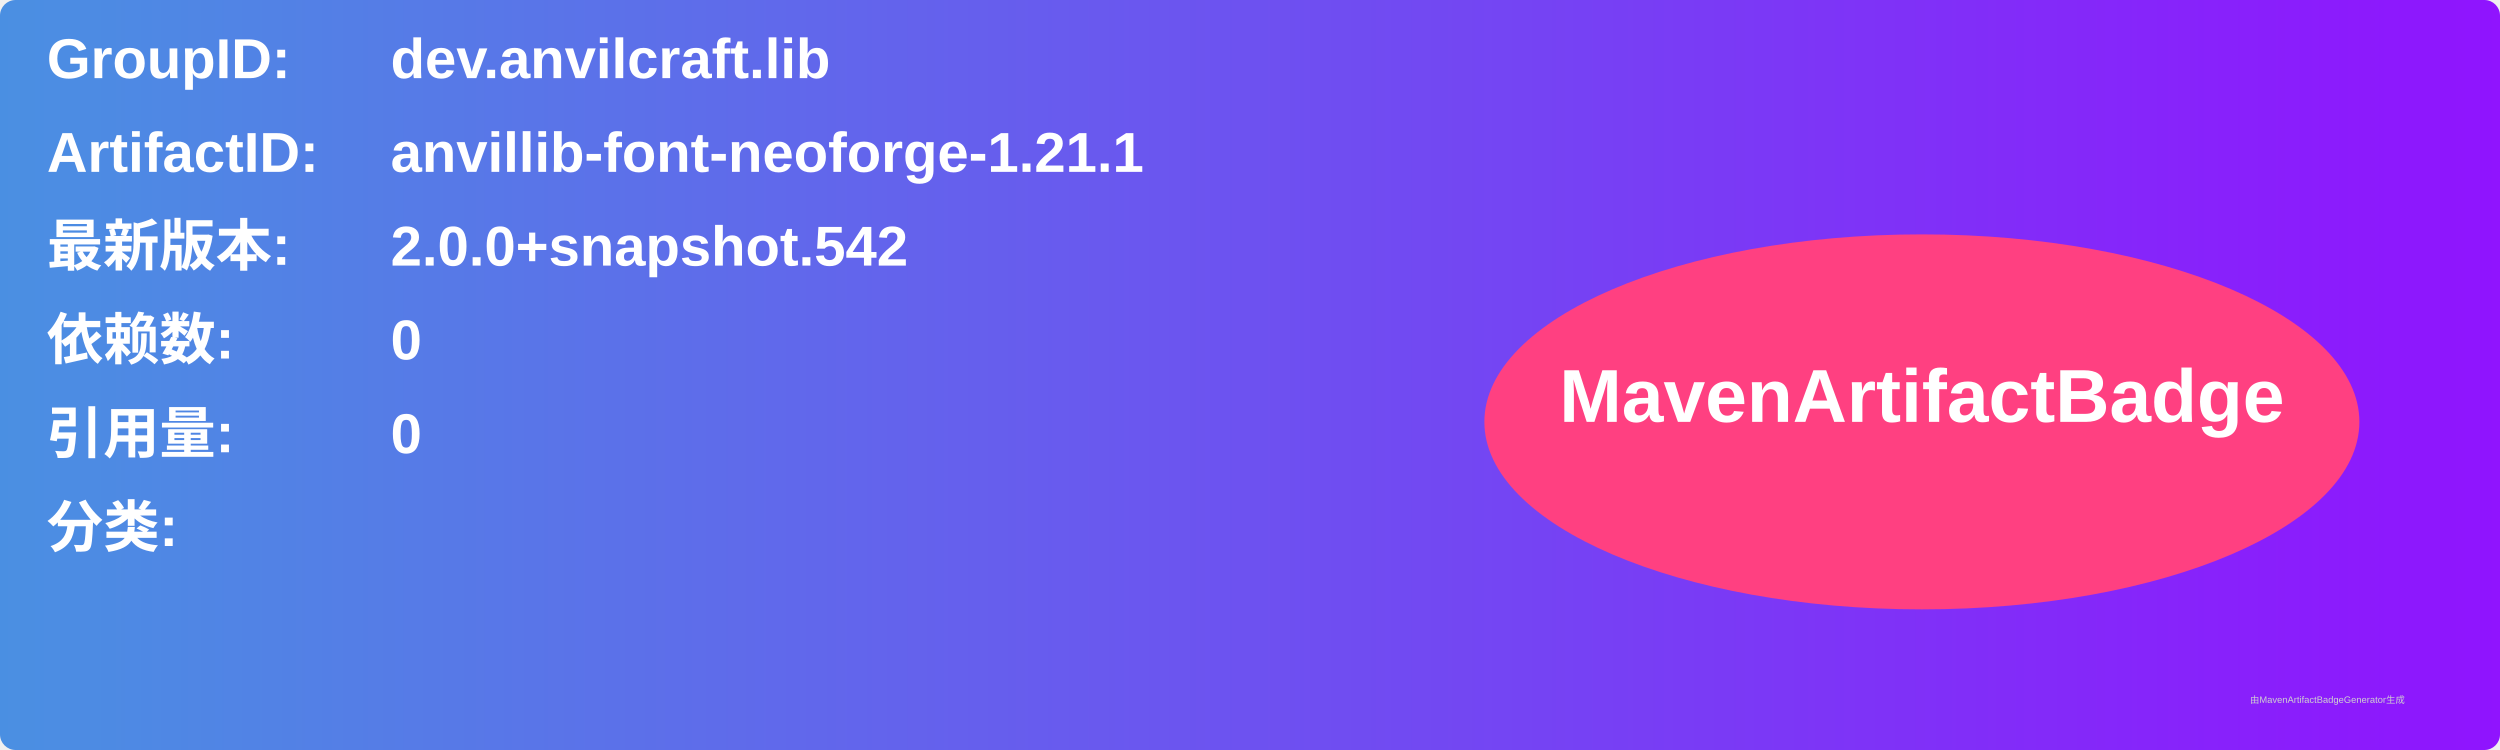
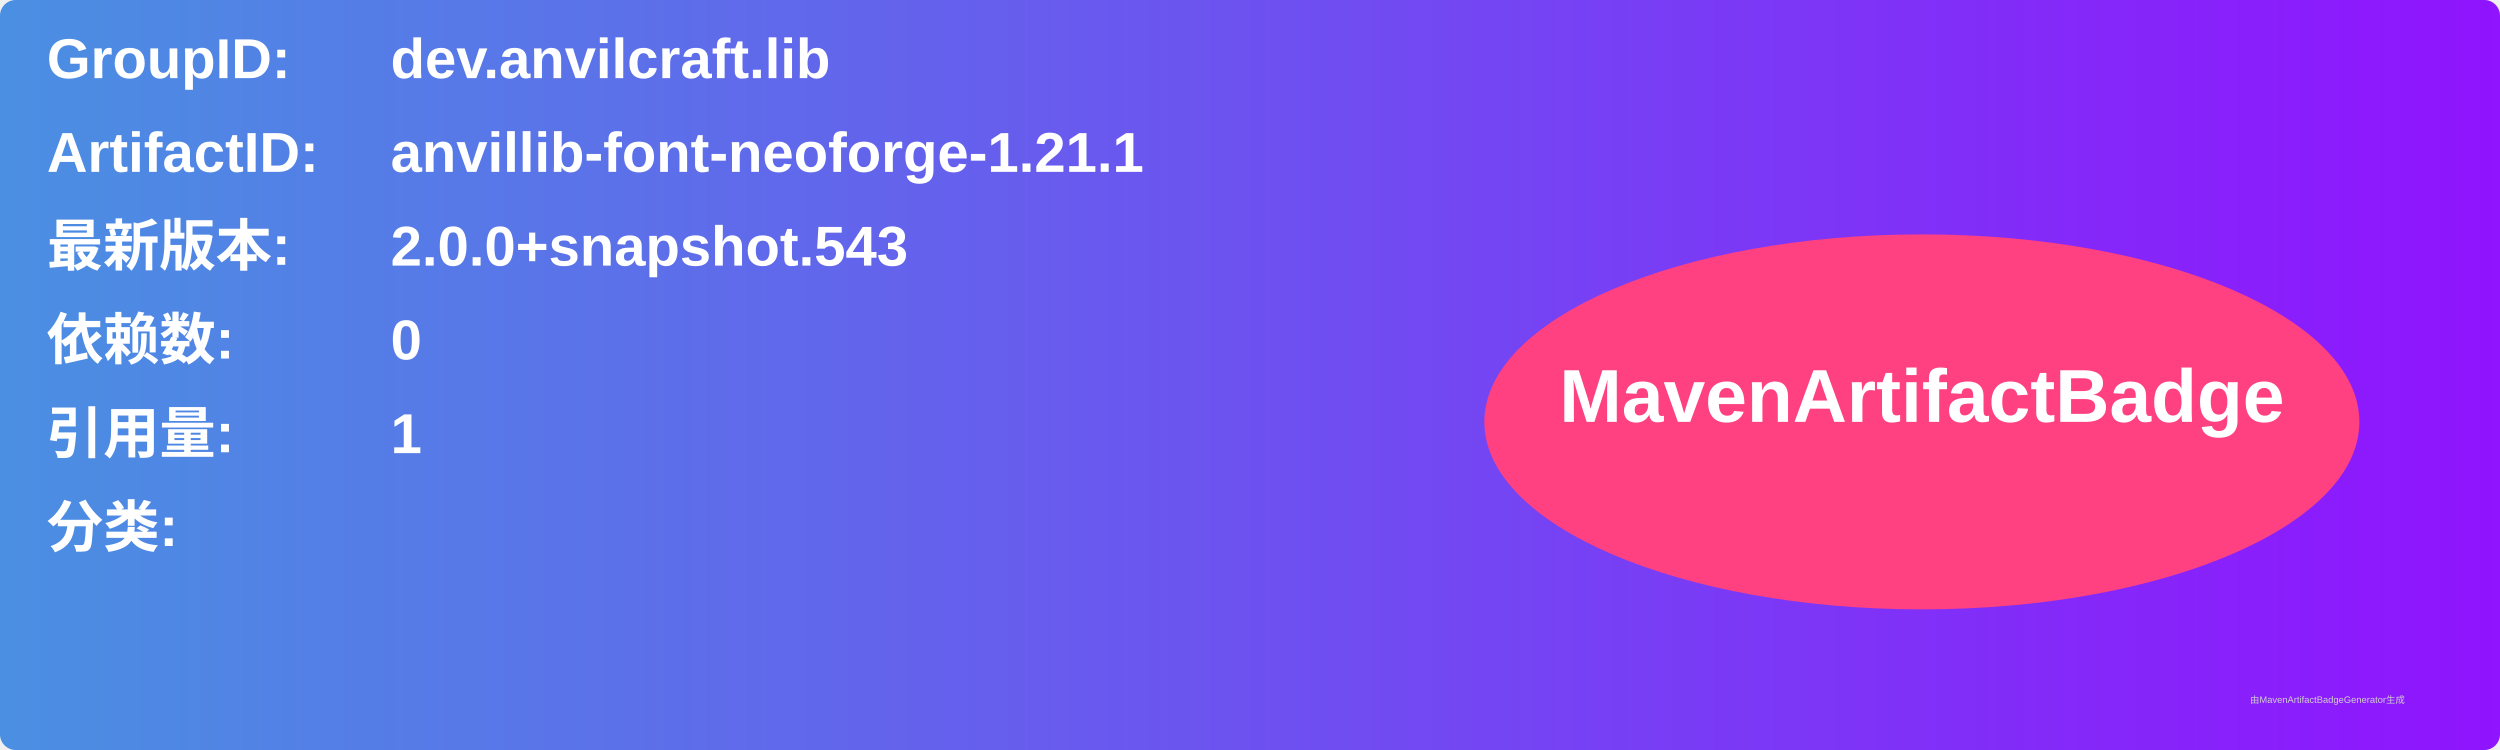
<svg xmlns="http://www.w3.org/2000/svg" width="800" height="240" viewBox="0 0 800 240">
  <linearGradient id="grad" x1="0%" y1="0%" x2="100%" y2="0%">
    <stop offset="0%" stop-color="#4a90e2" />
    <stop offset="100%" stop-color="#9013fe" />
  </linearGradient>
  <rect width="100%" height="100%" rx="5" ry="5" fill="url(#grad)" />
  <g transform="translate(15, 15)">
    <text x="0" y="10" font-family="Arial" font-size="18" fill="white" font-weight="bold" width="260">GroupID:</text>
    <text x="110" y="10" font-family="Arial" font-size="18" fill="white" font-weight="bold" width="460">dev.anvilcraft.lib</text>
    <text x="0" y="40" font-family="Arial" font-size="18" fill="white" font-weight="bold" width="260">ArtifactID:</text>
    <text x="110" y="40" font-family="Arial" font-size="18" fill="white" font-weight="bold" width="460">anvillib-font-neoforge-1.21.1</text>
    <text x="0" y="70" font-family="Arial" font-size="18" fill="white" font-weight="bold">最新版本:</text>
    <text x="110" y="70" font-family="Arial" font-size="18" fill="white" font-weight="bold">
-       <tspan font-weight="bold">2.0.0+snapshot.542</tspan>
+       <tspan font-weight="bold">2.0.0+snapshot.543</tspan>
    </text>
    <text x="0" y="100" font-family="Arial" font-size="18" fill="white" font-weight="bold">依赖数: </text>
    <text x="110" y="100" font-family="Arial" font-size="18" fill="white">
      <tspan font-weight="bold">0</tspan>
    </text>
    <text x="0" y="130" font-family="Arial" font-size="18" fill="white" font-weight="bold">引用量: </text>
    <text x="110" y="130" font-family="Arial" font-size="18" fill="white">
-       <tspan font-weight="bold">0</tspan>
+       <tspan font-weight="bold">1</tspan>
    </text>
    <text x="0" y="160" font-family="Arial" font-size="18" fill="white" font-weight="bold">分类:</text>
    <text x="10" y="190" font-family="Arial" font-size="10" fill="white">
      <tspan font-weight="bold" />
    </text>
    <ellipse cx="600" cy="120" rx="140" ry="60" fill="#ff4081" />
    <text x="600" y="120" text-anchor="middle" font-family="Arial" font-size="24" fill="white" font-weight="bold">MavenArtifactBadge</text>
  </g>
  <text x="720" y="225" font-family="Arial" font-size="3" fill="#d0d0d0">由MavenArtifactBadgeGenerator生成</text>
</svg>
